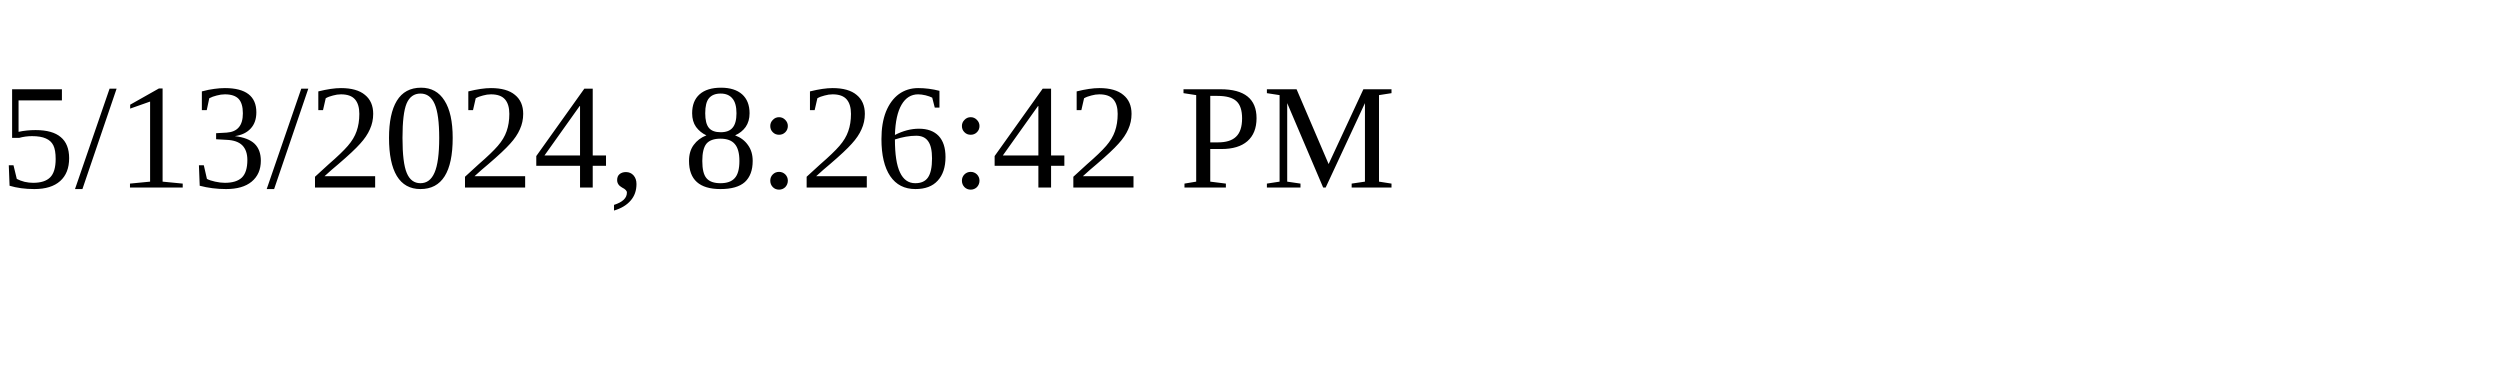
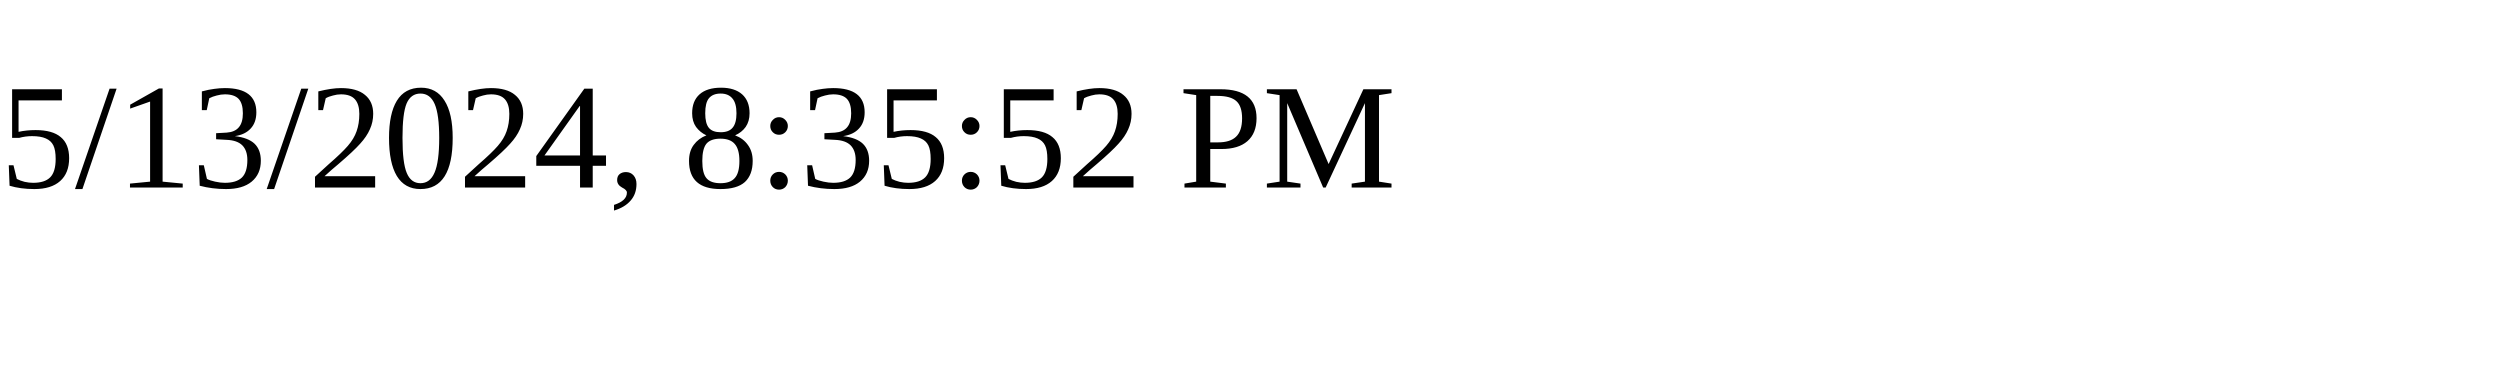
<svg xmlns="http://www.w3.org/2000/svg" height="30" width="200">
-   <text x="0" y="15">5/13/2024, 8:26:42 PM</text>
+   <text x="0" y="15">5/13/2024, 8:35:52 PM</text>
</svg>
